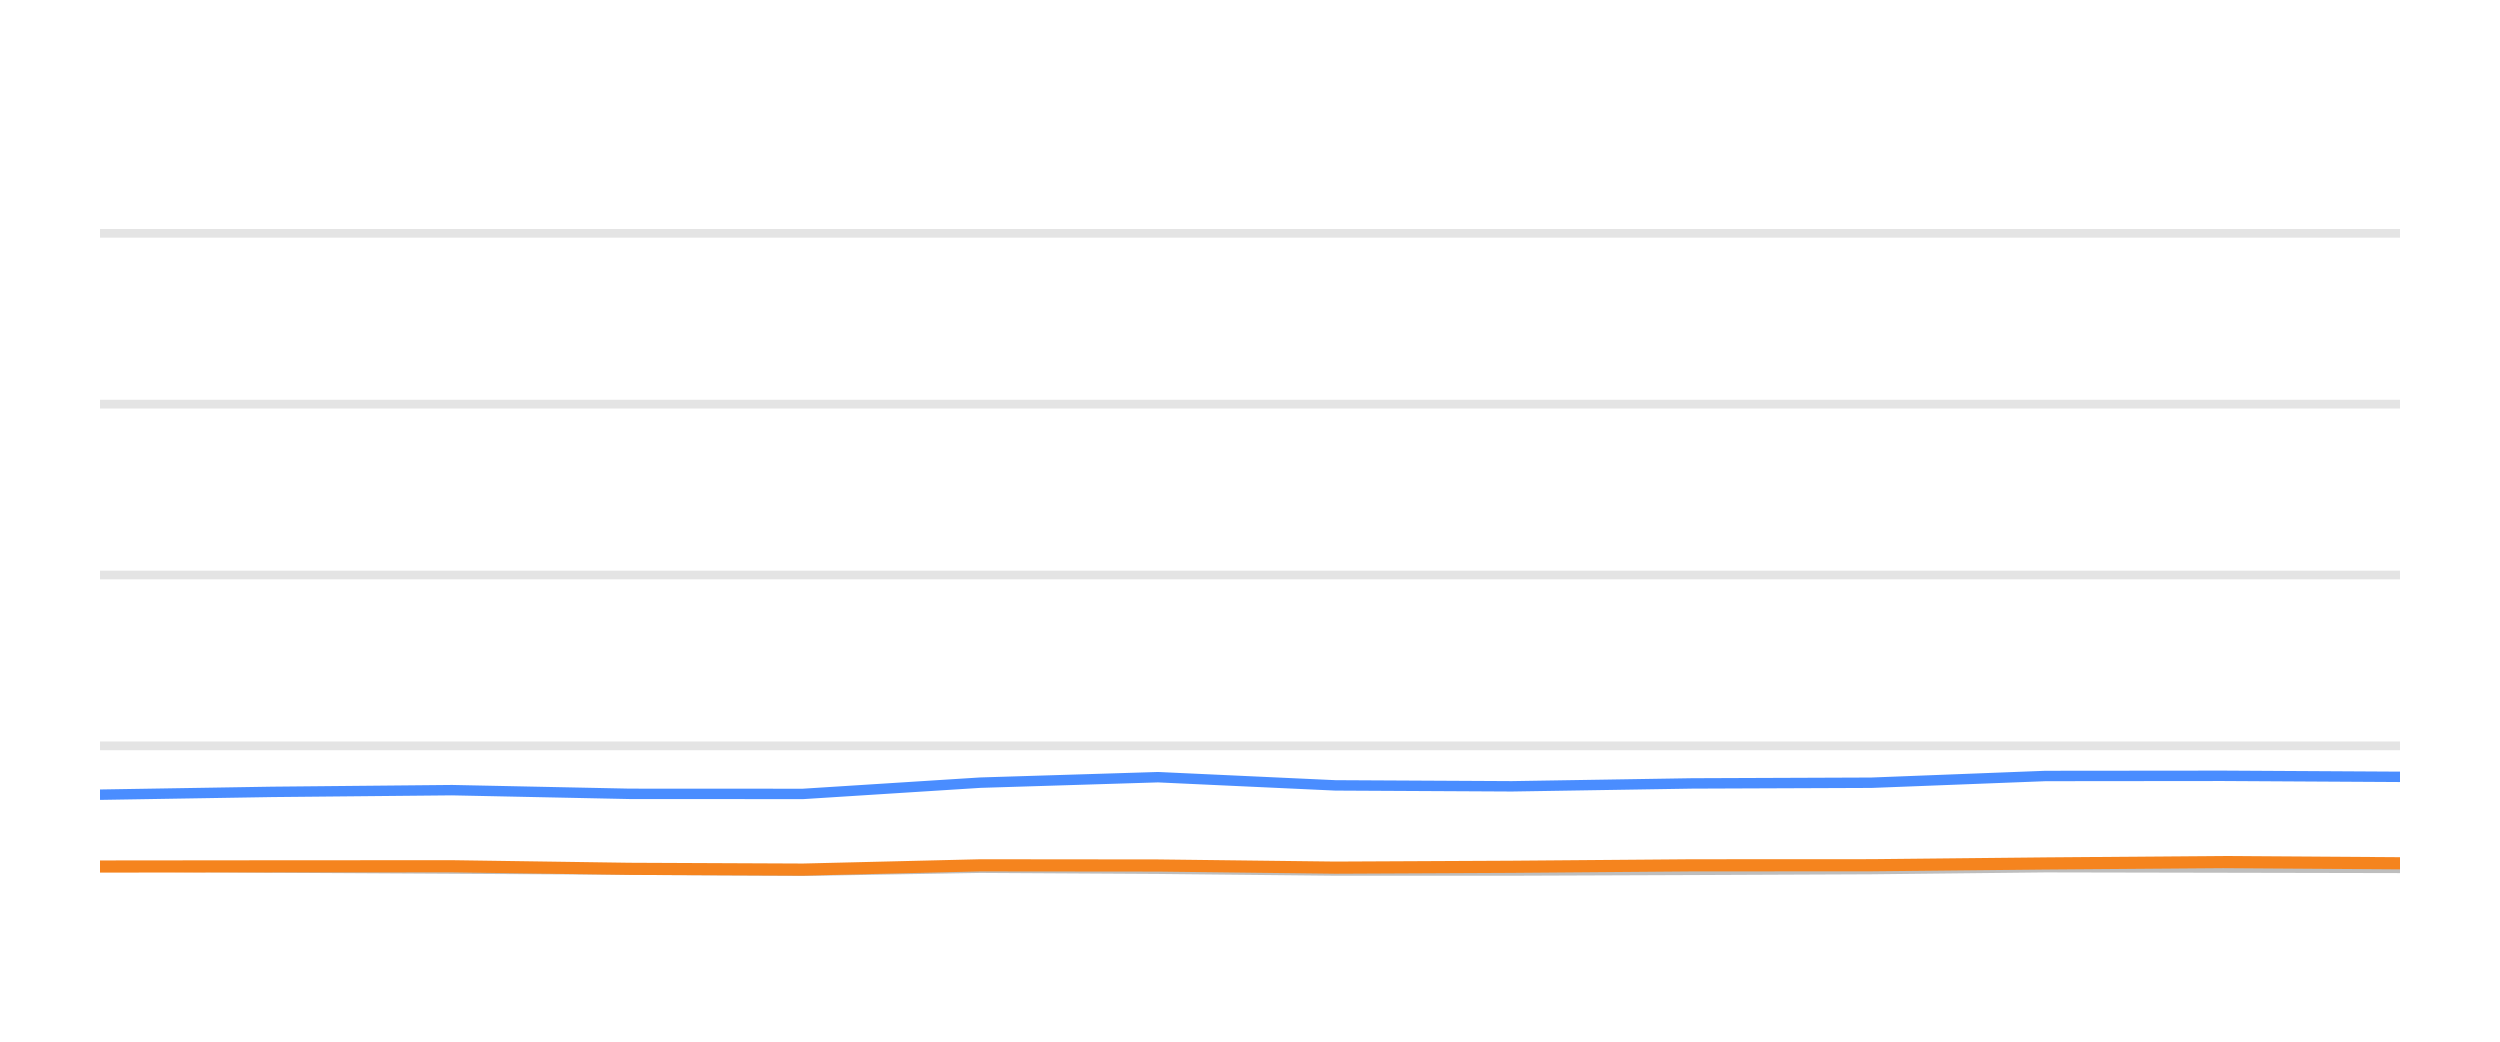
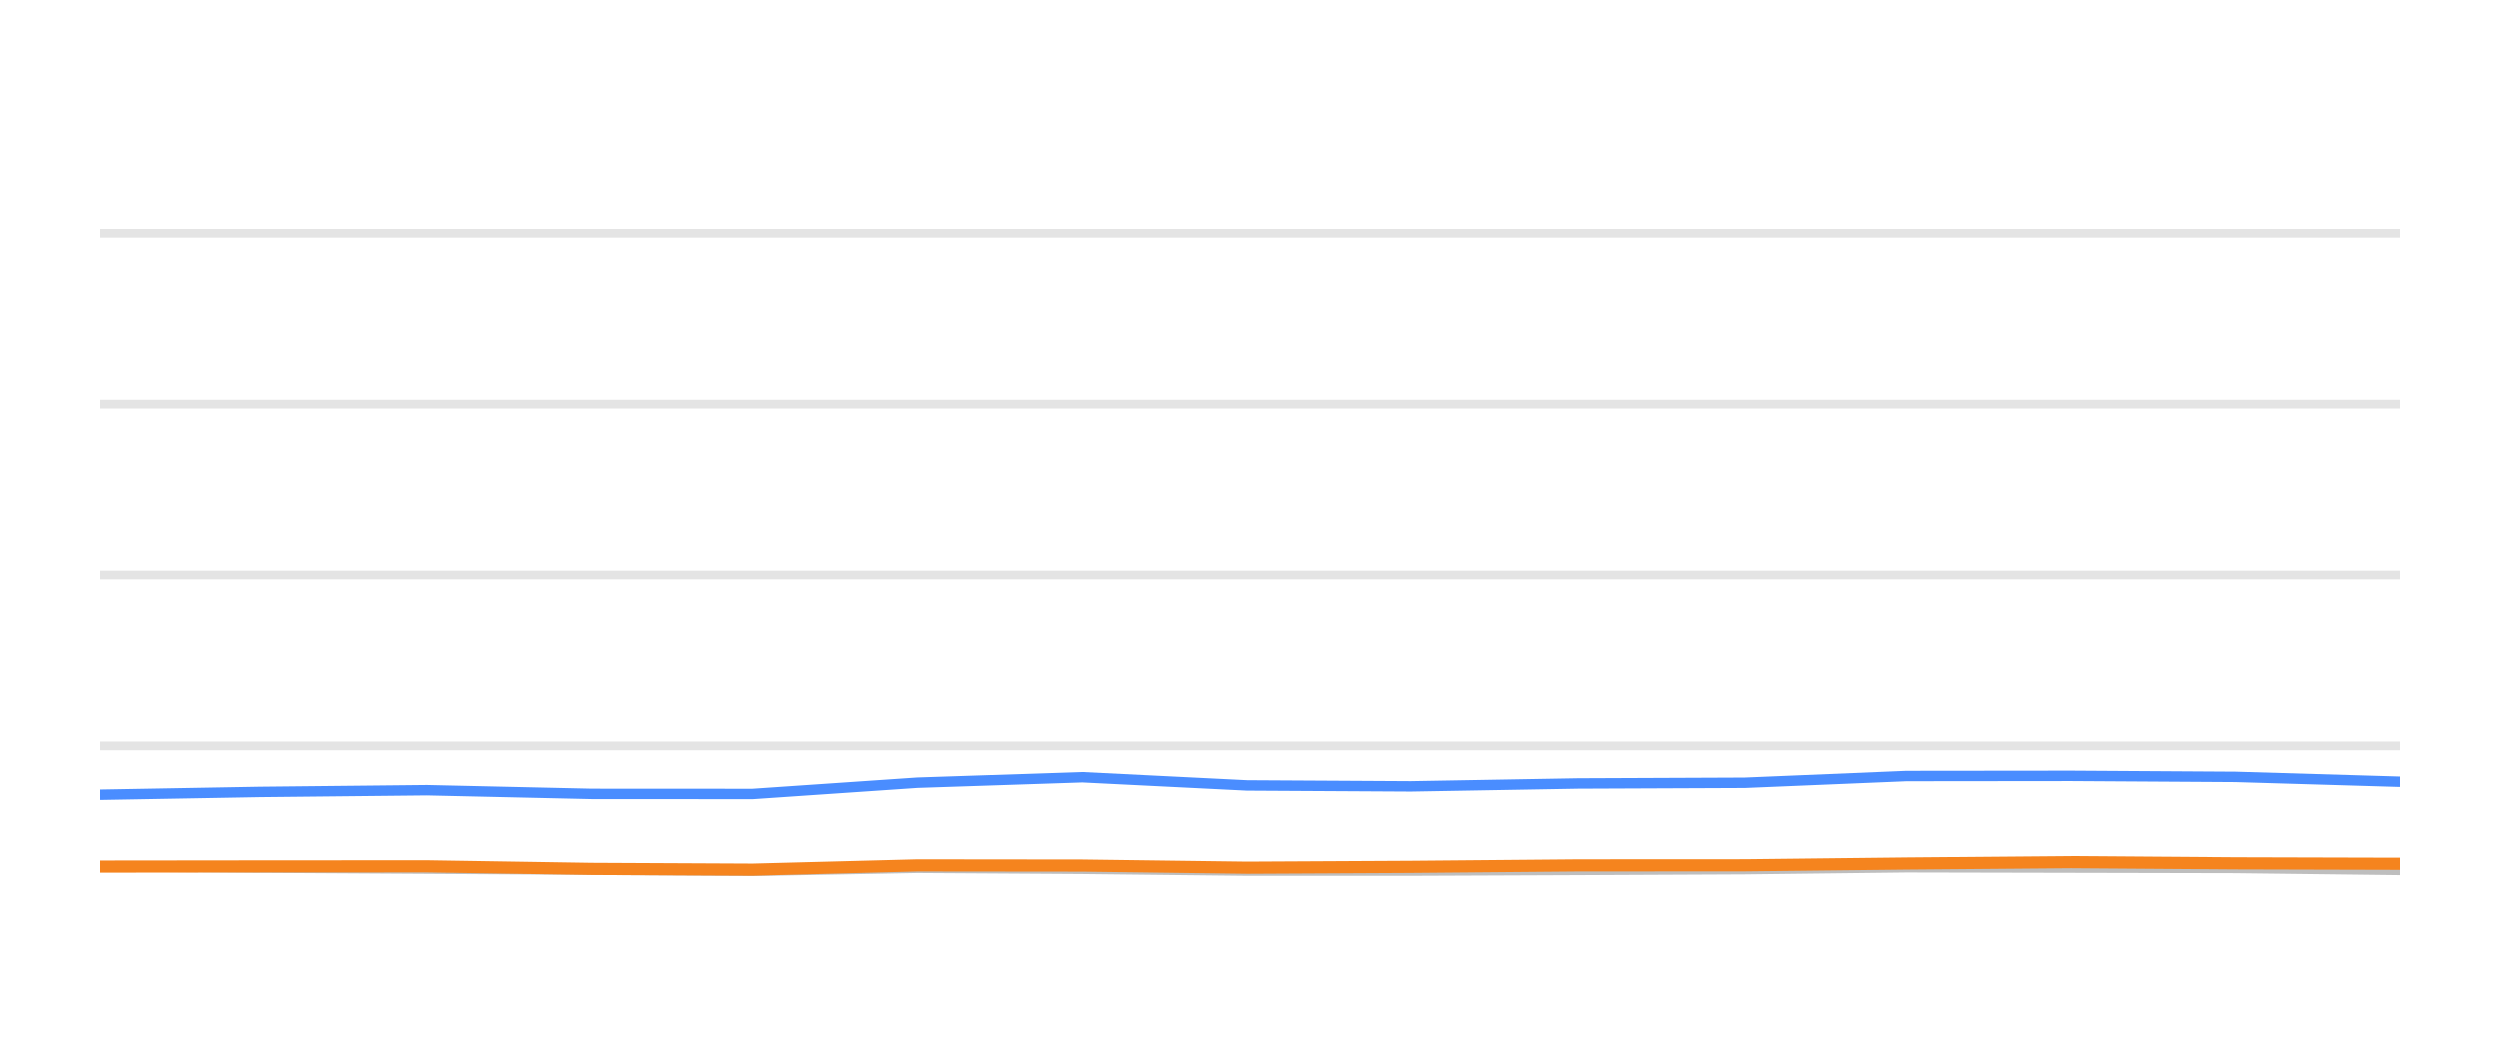
<svg xmlns="http://www.w3.org/2000/svg" width="144pt" height="60pt" viewBox="0 0 144 60" version="1.1">
  <defs>
    <style type="text/css">*{stroke-linejoin: round; stroke-linecap: butt}</style>
  </defs>
  <g id="figure_1">
    <g id="patch_1">
      <path d="M 0 60  L 144 60  L 144 0  L 0 0  L 0 60  z " style="fill: none; opacity: 0" />
    </g>
    <g id="axes_1">
      <g id="patch_2">
        <path d="M 5.76 52.8  L 138.24 52.8  L 138.24 3.6  L 5.76 3.6  L 5.76 52.8  z " style="fill: none" />
      </g>
      <g id="matplotlib.axis_1" />
      <g id="matplotlib.axis_2" />
      <g id="line2d_1">
-         <path d="M 5.76 42.96  L 138.24 42.96  " clip-path="url(#p040f333e27)" style="fill: none; stroke: #b2b2b2; stroke-opacity: 0.35; stroke-width: 0.5; stroke-linecap: square" />
+         <path d="M 5.76 42.96  L 138.24 42.96  " clip-path="url(#p97688f9219)" style="fill: none; stroke: #b2b2b2; stroke-opacity: 0.35; stroke-width: 0.5; stroke-linecap: square" />
      </g>
      <g id="line2d_2">
-         <path d="M 5.76 33.12  L 138.24 33.12  " clip-path="url(#p040f333e27)" style="fill: none; stroke: #b2b2b2; stroke-opacity: 0.35; stroke-width: 0.5; stroke-linecap: square" />
+         <path d="M 5.76 33.12  L 138.24 33.12  " clip-path="url(#p97688f9219)" style="fill: none; stroke: #b2b2b2; stroke-opacity: 0.35; stroke-width: 0.5; stroke-linecap: square" />
      </g>
      <g id="line2d_3">
-         <path d="M 5.76 23.28  L 138.24 23.28  " clip-path="url(#p040f333e27)" style="fill: none; stroke: #b2b2b2; stroke-opacity: 0.35; stroke-width: 0.5; stroke-linecap: square" />
+         <path d="M 5.76 23.28  L 138.24 23.28  " clip-path="url(#p97688f9219)" style="fill: none; stroke: #b2b2b2; stroke-opacity: 0.35; stroke-width: 0.5; stroke-linecap: square" />
      </g>
      <g id="line2d_4">
-         <path d="M 5.76 13.44  L 138.24 13.44  " clip-path="url(#p040f333e27)" style="fill: none; stroke: #b2b2b2; stroke-opacity: 0.35; stroke-width: 0.5; stroke-linecap: square" />
+         <path d="M 5.76 13.44  L 138.24 13.44  " clip-path="url(#p97688f9219)" style="fill: none; stroke: #b2b2b2; stroke-opacity: 0.35; stroke-width: 0.5; stroke-linecap: square" />
      </g>
      <g id="line2d_5">
-         <path d="M 5.76 49.897  L 15.671 49.971  L 26.037 50.03  L 36.272 50.089  L 46.248 50.158  L 56.464 49.981  L 66.702 50.04  L 76.916 50.143  L 87.079 50.143  L 97.445 50.104  L 107.796 50.06  L 117.823 49.951  L 128.043 49.971  L 138.24 49.991  " clip-path="url(#p040f333e27)" style="fill: none; stroke: #bebebe; stroke-width: 0.6; stroke-linecap: round" />
+         <path d="M 5.76 49.897  L 14.962 49.971  L 24.586 50.03  L 34.089 50.089  L 43.352 50.158  L 52.836 49.981  L 62.342 50.04  L 71.826 50.143  L 81.261 50.143  L 90.886 50.104  L 100.496 50.06  L 109.806 49.951  L 119.295 49.971  L 128.762 49.991  L 138.24 50.104  " clip-path="url(#p97688f9219)" style="fill: none; stroke: #bebebe; stroke-width: 0.6; stroke-linecap: round" />
      </g>
      <g id="line2d_6">
-         <path d="M 5.76 45.774  L 15.671 45.612  L 26.037 45.513  L 36.272 45.725  L 46.248 45.73  L 56.464 45.081  L 66.702 44.766  L 76.916 45.238  L 87.079 45.292  L 97.445 45.125  L 107.796 45.085  L 117.823 44.697  L 128.043 44.687  L 138.24 44.746  " clip-path="url(#p040f333e27)" style="fill: none; stroke: #4a8dff; stroke-width: 0.6; stroke-linecap: round" />
+         <path d="M 5.76 45.774  L 14.962 45.612  L 24.586 45.513  L 34.089 45.725  L 43.352 45.73  L 52.836 45.081  L 62.342 44.766  L 71.826 45.238  L 81.261 45.292  L 90.886 45.125  L 100.496 45.085  L 109.806 44.697  L 119.295 44.687  L 128.762 44.746  L 138.24 45.026  " clip-path="url(#p97688f9219)" style="fill: none; stroke: #4a8dff; stroke-width: 0.6; stroke-linecap: round" />
      </g>
      <g id="line2d_7">
-         <path d="M 5.76 49.912  L 15.671 49.902  L 26.037 49.897  L 36.272 50.045  L 46.248 50.089  L 56.464 49.843  L 66.702 49.853  L 76.916 49.976  L 87.079 49.927  L 97.445 49.843  L 107.796 49.838  L 117.823 49.735  L 128.043 49.656  L 138.24 49.725  " clip-path="url(#p040f333e27)" style="fill: none; stroke: #f5841e; stroke-width: 0.7; stroke-linecap: round" />
+         <path d="M 5.76 49.912  L 14.962 49.902  L 24.586 49.897  L 34.089 50.045  L 43.352 50.089  L 52.836 49.843  L 62.342 49.853  L 71.826 49.976  L 81.261 49.927  L 90.886 49.843  L 100.496 49.838  L 109.806 49.735  L 119.295 49.656  L 128.762 49.725  L 138.24 49.75  " clip-path="url(#p97688f9219)" style="fill: none; stroke: #f5841e; stroke-width: 0.7; stroke-linecap: round" />
      </g>
    </g>
  </g>
  <defs>
-     <clipPath id="p040f333e27">
+     <clipPath id="p97688f9219">
      <rect x="5.76" y="3.6" width="132.48" height="49.2" />
    </clipPath>
  </defs>
</svg>
